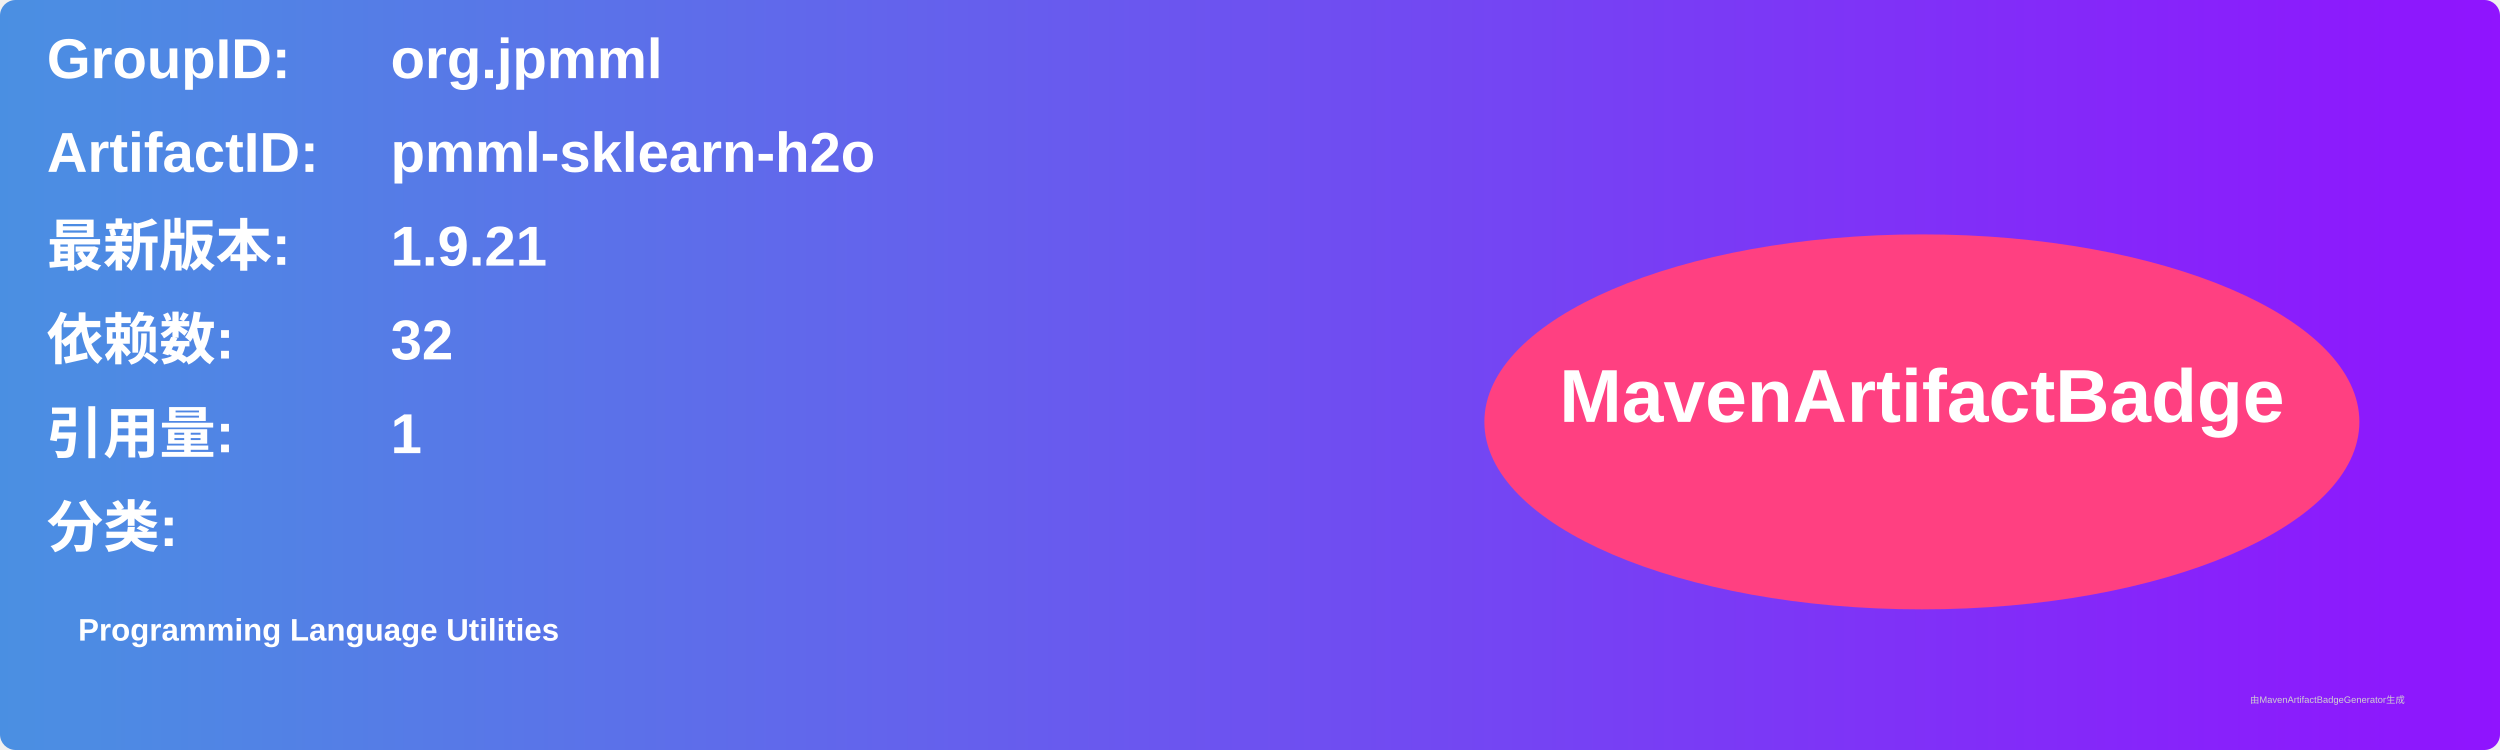
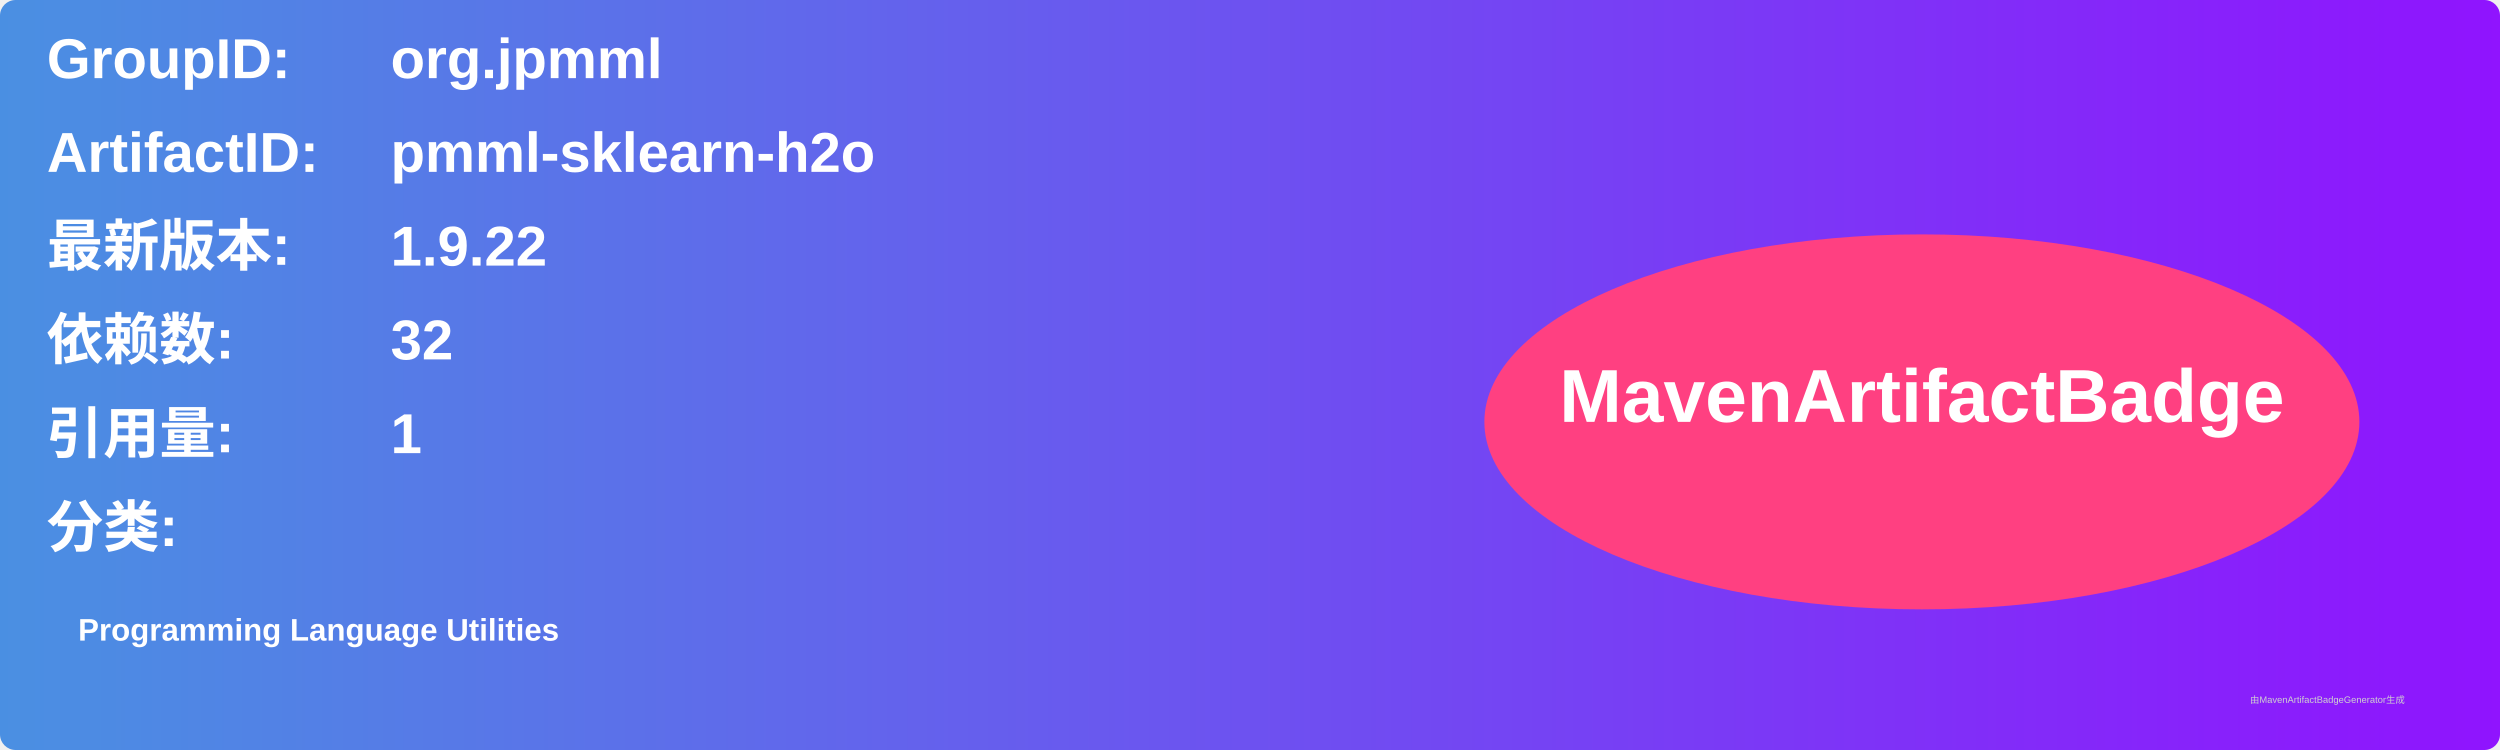
<svg xmlns="http://www.w3.org/2000/svg" width="800" height="240" viewBox="0 0 800 240">
  <linearGradient id="grad" x1="0%" y1="0%" x2="100%" y2="0%">
    <stop offset="0%" stop-color="#4a90e2" />
    <stop offset="100%" stop-color="#9013fe" />
  </linearGradient>
  <rect width="100%" height="100%" rx="5" ry="5" fill="url(#grad)" />
  <g transform="translate(15, 15)">
    <text x="0" y="10" font-family="Arial" font-size="18" fill="white" font-weight="bold" width="260">GroupID:</text>
    <text x="110" y="10" font-family="Arial" font-size="18" fill="white" font-weight="bold" width="460">org.jpmml</text>
    <text x="0" y="40" font-family="Arial" font-size="18" fill="white" font-weight="bold" width="260">ArtifactID:</text>
    <text x="110" y="40" font-family="Arial" font-size="18" fill="white" font-weight="bold" width="460">pmml-sklearn-h2o</text>
    <text x="0" y="70" font-family="Arial" font-size="18" fill="white" font-weight="bold">最新版本:</text>
    <text x="110" y="70" font-family="Arial" font-size="18" fill="white" font-weight="bold">
-       <tspan font-weight="bold">1.9.21</tspan>
+       <tspan font-weight="bold">1.9.22</tspan>
    </text>
    <text x="0" y="100" font-family="Arial" font-size="18" fill="white" font-weight="bold">依赖数: </text>
    <text x="110" y="100" font-family="Arial" font-size="18" fill="white">
      <tspan font-weight="bold">32</tspan>
    </text>
    <text x="0" y="130" font-family="Arial" font-size="18" fill="white" font-weight="bold">引用量: </text>
    <text x="110" y="130" font-family="Arial" font-size="18" fill="white">
      <tspan font-weight="bold">1</tspan>
    </text>
    <text x="0" y="160" font-family="Arial" font-size="18" fill="white" font-weight="bold">分类:</text>
    <text x="10" y="190" font-family="Arial" font-size="10" fill="white">
      <tspan font-weight="bold">Programming Language Utilities</tspan>
    </text>
    <ellipse cx="600" cy="120" rx="140" ry="60" fill="#ff4081" />
    <text x="600" y="120" text-anchor="middle" font-family="Arial" font-size="24" fill="white" font-weight="bold">MavenArtifactBadge</text>
  </g>
  <text x="720" y="225" font-family="Arial" font-size="3" fill="#d0d0d0">由MavenArtifactBadgeGenerator生成</text>
</svg>
